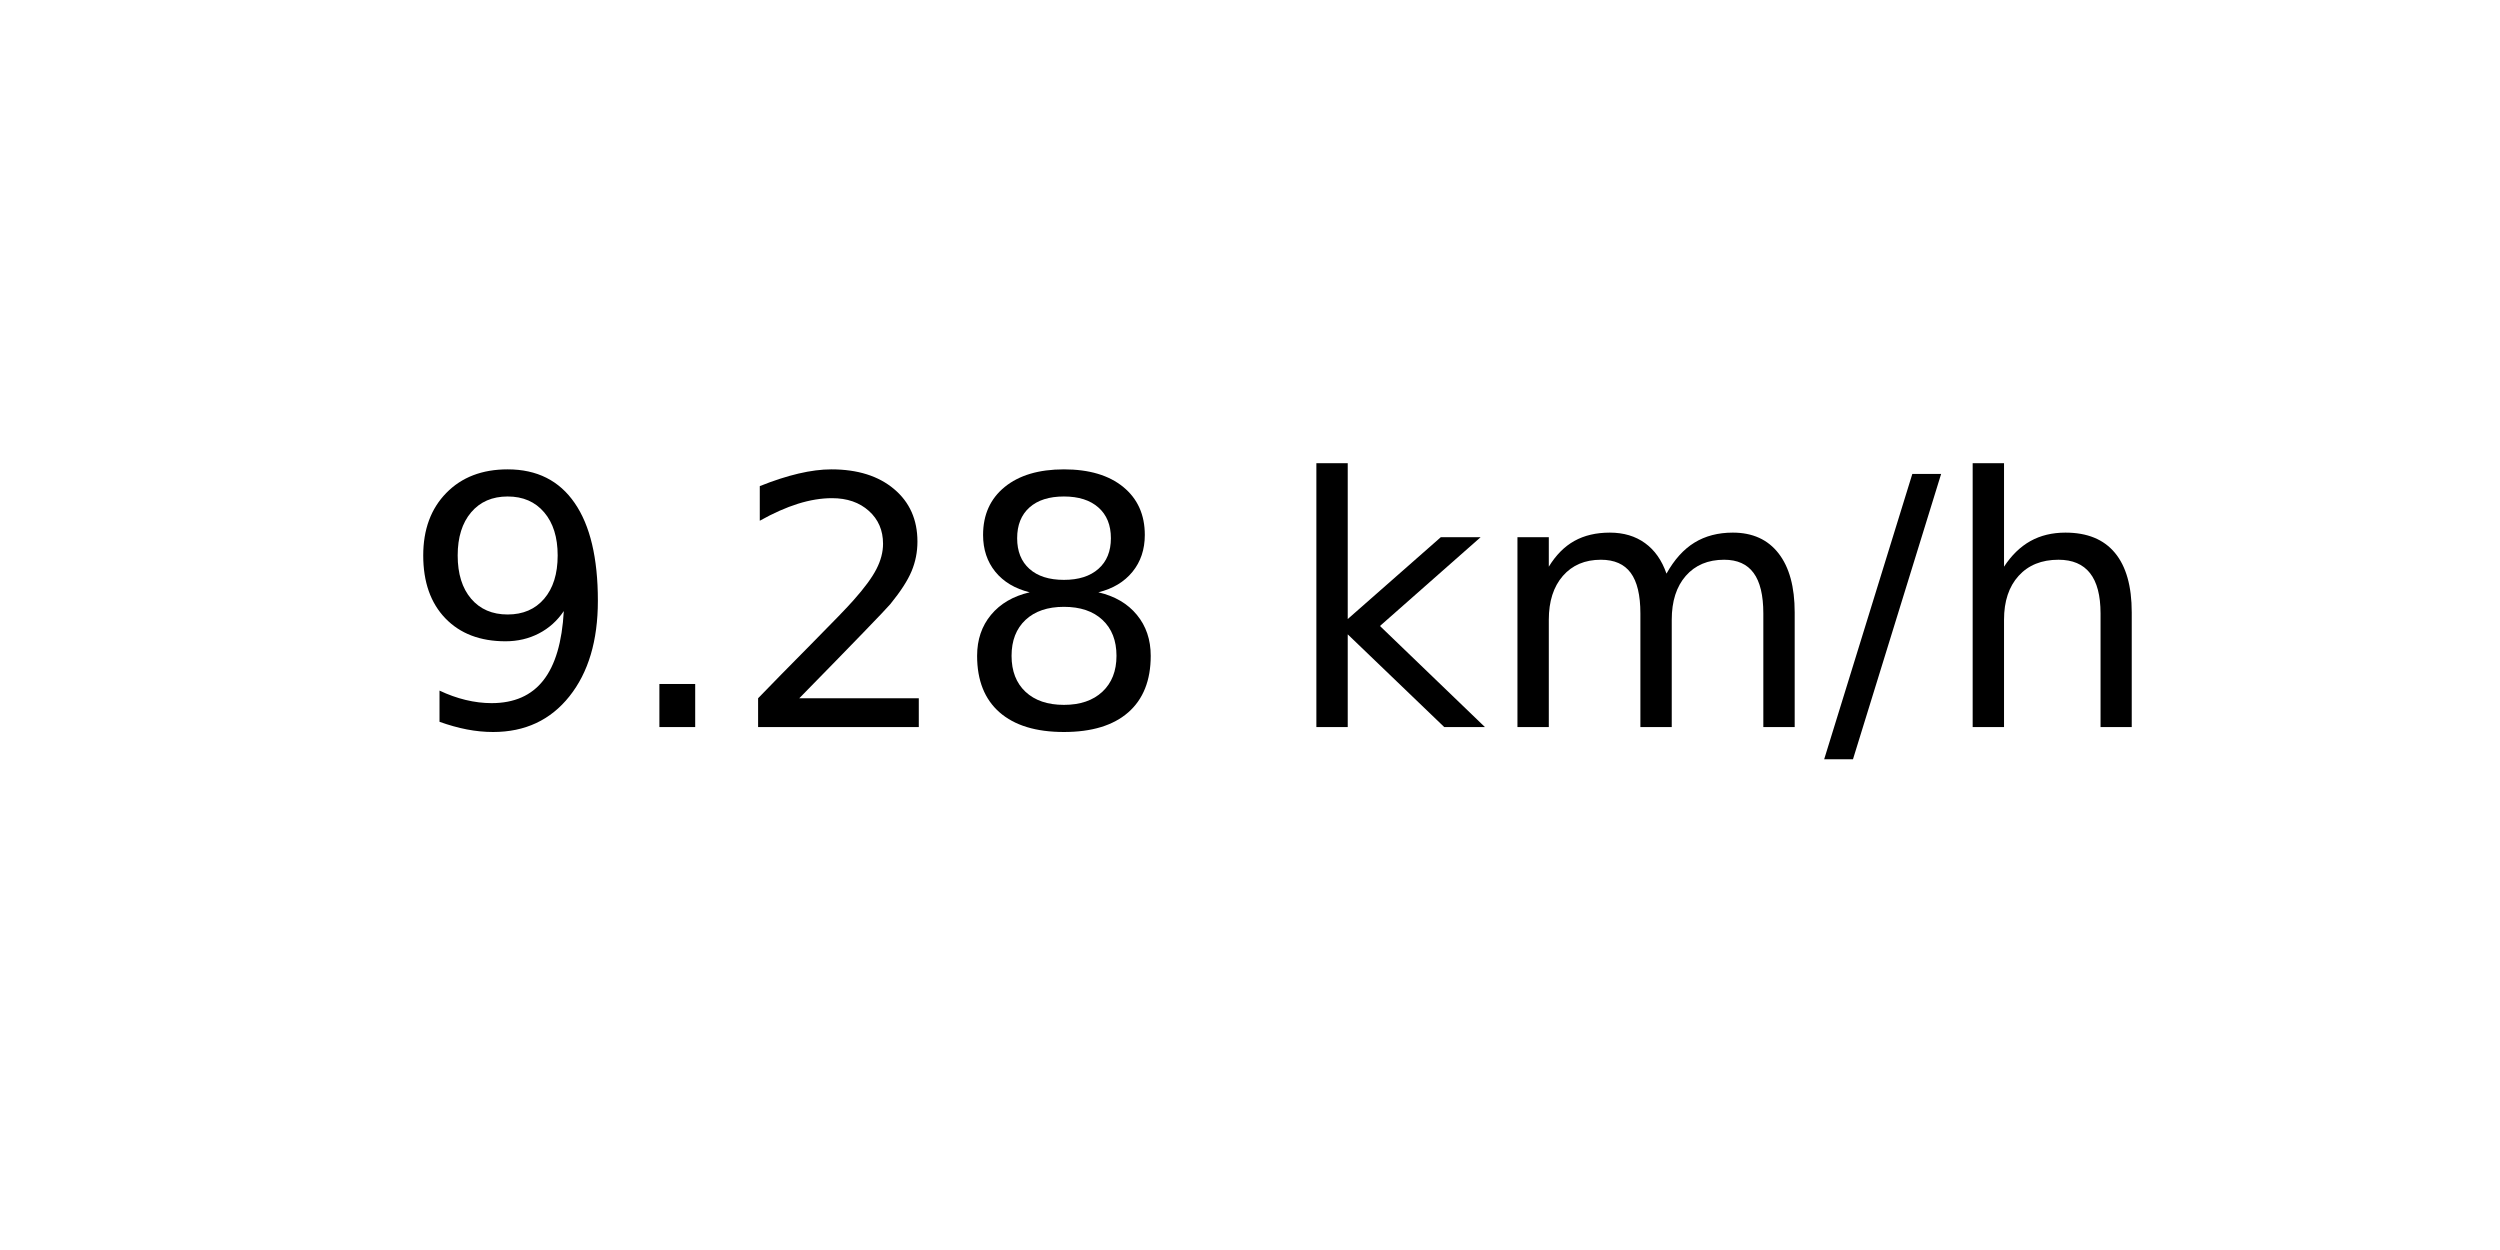
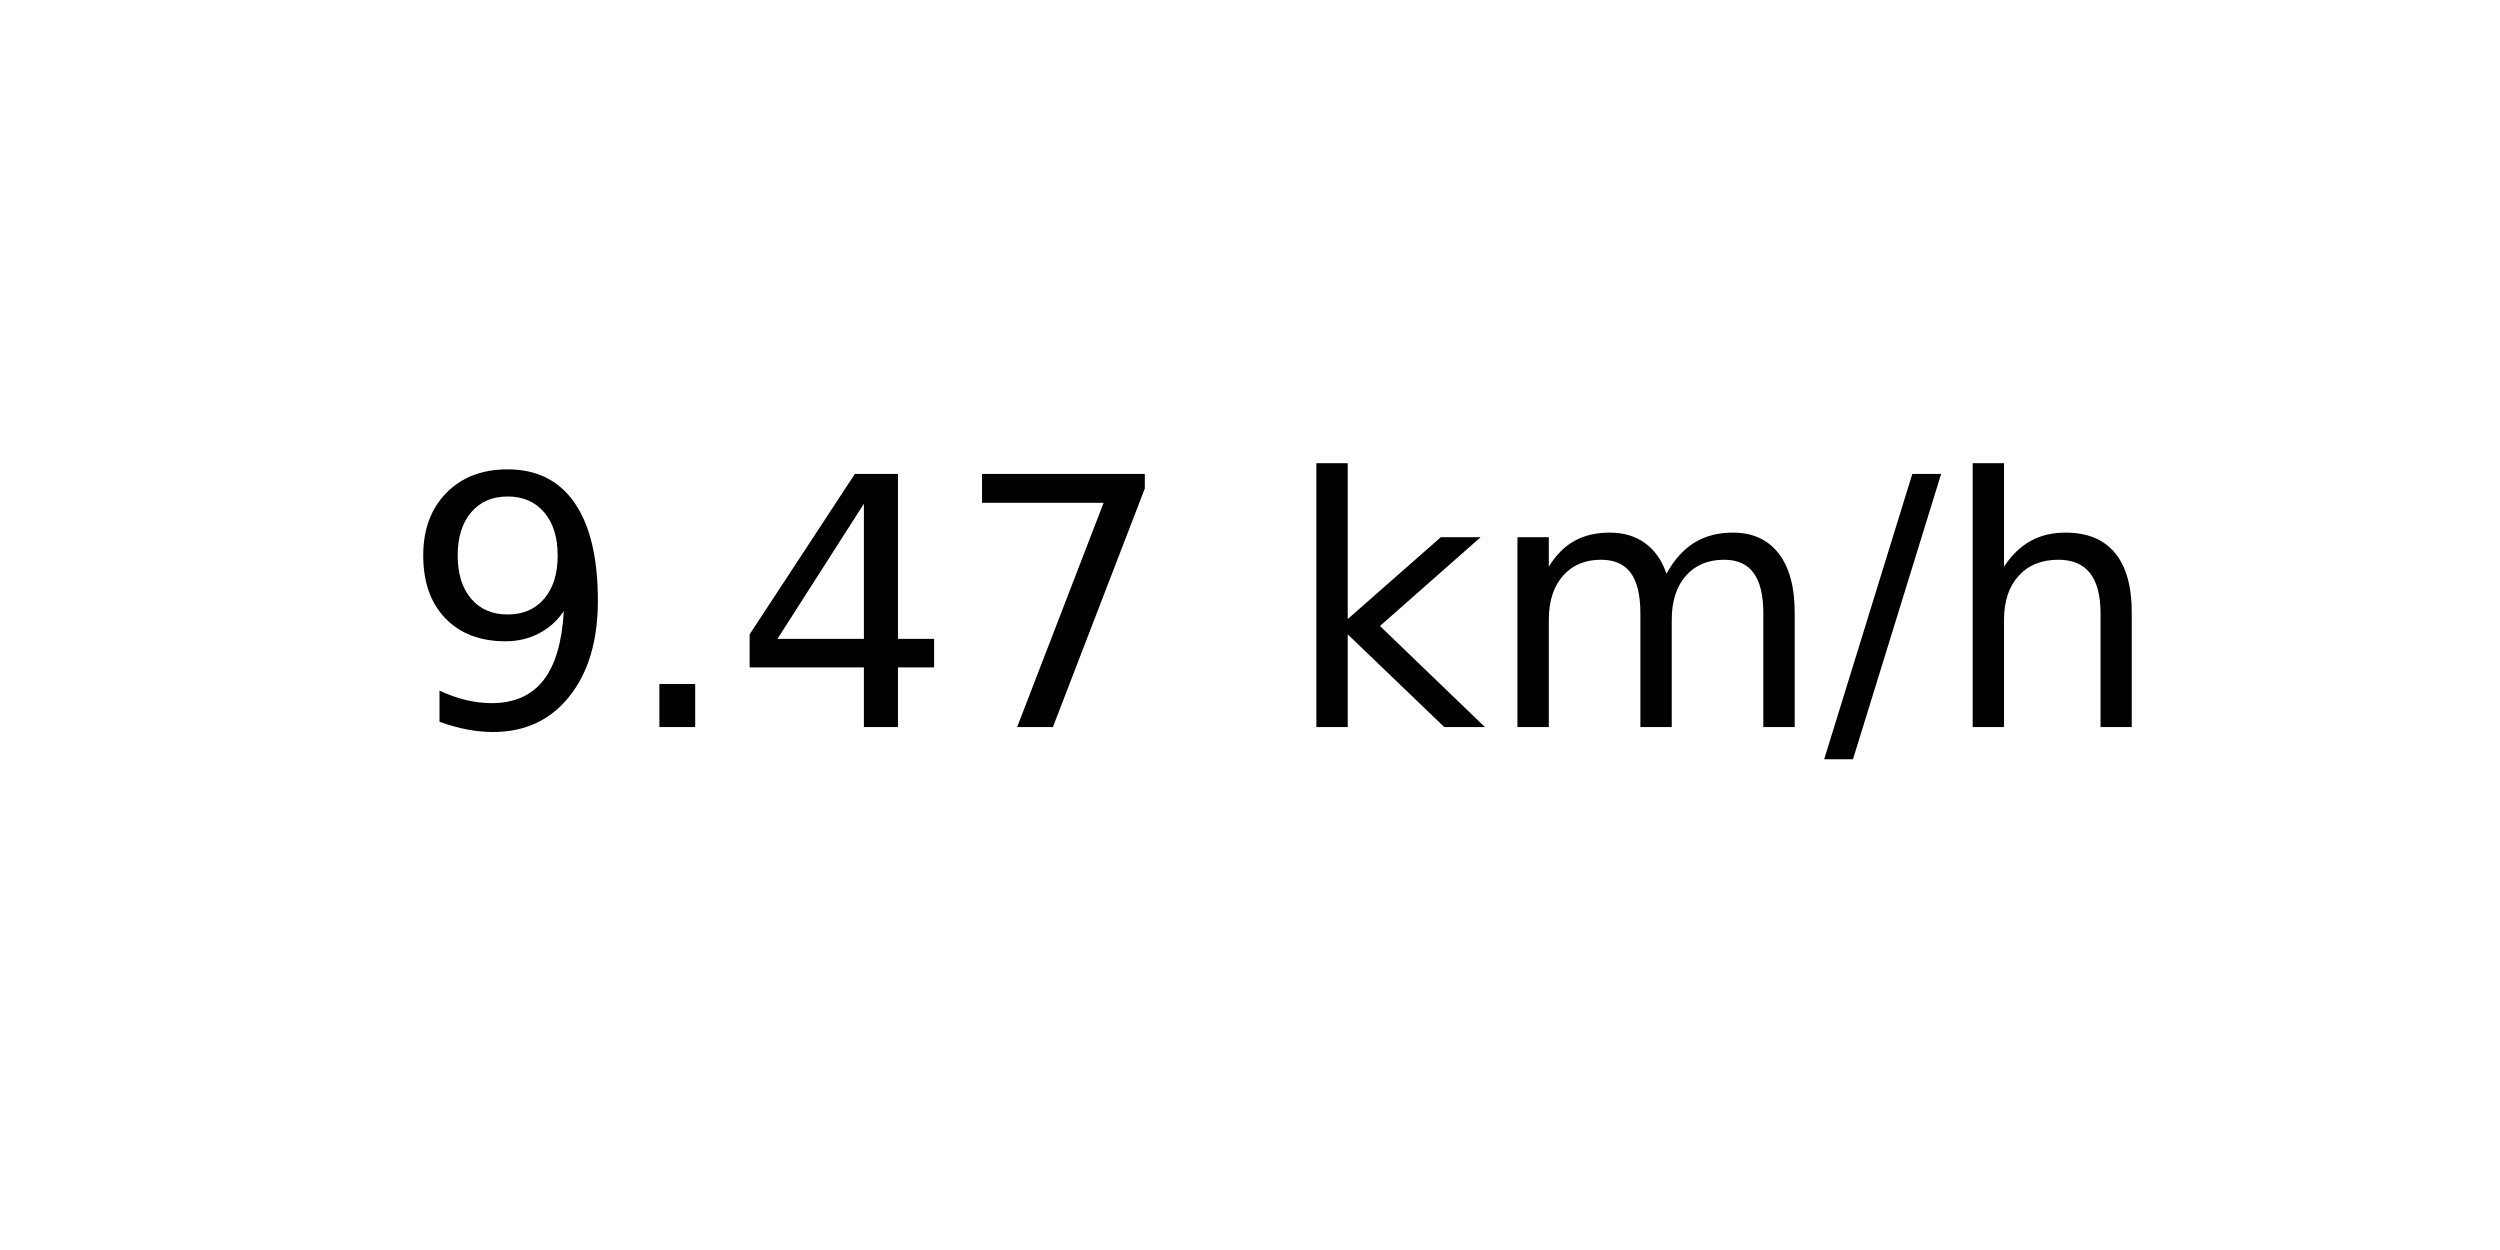
<svg xmlns="http://www.w3.org/2000/svg" xmlns:xlink="http://www.w3.org/1999/xlink" width="72pt" height="36pt" viewBox="0 0 72 36" version="1.1">
  <defs>
    <style type="text/css">*{stroke-linejoin: round; stroke-linecap: butt}</style>
  </defs>
  <g id="figure_1">
    <g id="axes_1">
      <g id="text_1">
        <g transform="translate(11.55937 20.93937) scale(0.1 -0.1)">
          <defs>
            <path id="DejaVuSans-39" d="M 703 97  L 703 672  Q 941 559 1184 500  Q 1428 441 1663 441  Q 2288 441 2617 861  Q 2947 1281 2994 2138  Q 2813 1869 2534 1725  Q 2256 1581 1919 1581  Q 1219 1581 811 2004  Q 403 2428 403 3163  Q 403 3881 828 4315  Q 1253 4750 1959 4750  Q 2769 4750 3195 4129  Q 3622 3509 3622 2328  Q 3622 1225 3098 567  Q 2575 -91 1691 -91  Q 1453 -91 1209 -44  Q 966 3 703 97  z M 1959 2075  Q 2384 2075 2632 2365  Q 2881 2656 2881 3163  Q 2881 3666 2632 3958  Q 2384 4250 1959 4250  Q 1534 4250 1286 3958  Q 1038 3666 1038 3163  Q 1038 2656 1286 2365  Q 1534 2075 1959 2075  z " transform="scale(0.015625)" />
            <path id="DejaVuSans-2e" d="M 684 794  L 1344 794  L 1344 0  L 684 0  L 684 794  z " transform="scale(0.015625)" />
-             <path id="DejaVuSans-32" d="M 1228 531  L 3431 531  L 3431 0  L 469 0  L 469 531  Q 828 903 1448 1529  Q 2069 2156 2228 2338  Q 2531 2678 2651 2914  Q 2772 3150 2772 3378  Q 2772 3750 2511 3984  Q 2250 4219 1831 4219  Q 1534 4219 1204 4116  Q 875 4013 500 3803  L 500 4441  Q 881 4594 1212 4672  Q 1544 4750 1819 4750  Q 2544 4750 2975 4387  Q 3406 4025 3406 3419  Q 3406 3131 3298 2873  Q 3191 2616 2906 2266  Q 2828 2175 2409 1742  Q 1991 1309 1228 531  z " transform="scale(0.015625)" />
-             <path id="DejaVuSans-38" d="M 2034 2216  Q 1584 2216 1326 1975  Q 1069 1734 1069 1313  Q 1069 891 1326 650  Q 1584 409 2034 409  Q 2484 409 2743 651  Q 3003 894 3003 1313  Q 3003 1734 2745 1975  Q 2488 2216 2034 2216  z M 1403 2484  Q 997 2584 770 2862  Q 544 3141 544 3541  Q 544 4100 942 4425  Q 1341 4750 2034 4750  Q 2731 4750 3128 4425  Q 3525 4100 3525 3541  Q 3525 3141 3298 2862  Q 3072 2584 2669 2484  Q 3125 2378 3379 2068  Q 3634 1759 3634 1313  Q 3634 634 3220 271  Q 2806 -91 2034 -91  Q 1263 -91 848 271  Q 434 634 434 1313  Q 434 1759 690 2068  Q 947 2378 1403 2484  z M 1172 3481  Q 1172 3119 1398 2916  Q 1625 2713 2034 2713  Q 2441 2713 2670 2916  Q 2900 3119 2900 3481  Q 2900 3844 2670 4047  Q 2441 4250 2034 4250  Q 1625 4250 1398 4047  Q 1172 3844 1172 3481  z " transform="scale(0.015625)" />
+             <path id="DejaVuSans-34" d="M 2419 4116  L 825 1625  L 2419 1625  L 2419 4116  z M 2253 4666  L 3047 4666  L 3047 1625  L 3713 1625  L 3713 1100  L 3047 1100  L 3047 0  L 2419 0  L 2419 1100  L 313 1100  L 313 1709  L 2253 4666  z " transform="scale(0.015625)" />
+             <path id="DejaVuSans-37" d="M 525 4666  L 3525 4666  L 3525 4397  L 1831 0  L 1172 0  L 2766 4134  L 525 4134  L 525 4666  z " transform="scale(0.015625)" />
            <path id="DejaVuSans-20" transform="scale(0.015625)" />
            <path id="DejaVuSans-6b" d="M 581 4863  L 1159 4863  L 1159 1991  L 2875 3500  L 3609 3500  L 1753 1863  L 3688 0  L 2938 0  L 1159 1709  L 1159 0  L 581 0  L 581 4863  z " transform="scale(0.015625)" />
            <path id="DejaVuSans-6d" d="M 3328 2828  Q 3544 3216 3844 3400  Q 4144 3584 4550 3584  Q 5097 3584 5394 3201  Q 5691 2819 5691 2113  L 5691 0  L 5113 0  L 5113 2094  Q 5113 2597 4934 2840  Q 4756 3084 4391 3084  Q 3944 3084 3684 2787  Q 3425 2491 3425 1978  L 3425 0  L 2847 0  L 2847 2094  Q 2847 2600 2669 2842  Q 2491 3084 2119 3084  Q 1678 3084 1418 2786  Q 1159 2488 1159 1978  L 1159 0  L 581 0  L 581 3500  L 1159 3500  L 1159 2956  Q 1356 3278 1631 3431  Q 1906 3584 2284 3584  Q 2666 3584 2933 3390  Q 3200 3197 3328 2828  z " transform="scale(0.015625)" />
            <path id="DejaVuSans-2f" d="M 1625 4666  L 2156 4666  L 531 -594  L 0 -594  L 1625 4666  z " transform="scale(0.015625)" />
            <path id="DejaVuSans-68" d="M 3513 2113  L 3513 0  L 2938 0  L 2938 2094  Q 2938 2591 2744 2837  Q 2550 3084 2163 3084  Q 1697 3084 1428 2787  Q 1159 2491 1159 1978  L 1159 0  L 581 0  L 581 4863  L 1159 4863  L 1159 2956  Q 1366 3272 1645 3428  Q 1925 3584 2291 3584  Q 2894 3584 3203 3211  Q 3513 2838 3513 2113  z " transform="scale(0.015625)" />
          </defs>
          <use xlink:href="#DejaVuSans-39" />
          <use xlink:href="#DejaVuSans-2e" x="63.623" />
-           <use xlink:href="#DejaVuSans-32" x="95.41" />
-           <use xlink:href="#DejaVuSans-38" x="159.033" />
+           <use xlink:href="#DejaVuSans-34" x="95.41" />
+           <use xlink:href="#DejaVuSans-37" x="159.033" />
          <use xlink:href="#DejaVuSans-20" x="222.656" />
          <use xlink:href="#DejaVuSans-6b" x="254.443" />
          <use xlink:href="#DejaVuSans-6d" x="312.354" />
          <use xlink:href="#DejaVuSans-2f" x="409.766" />
          <use xlink:href="#DejaVuSans-68" x="443.457" />
        </g>
      </g>
    </g>
  </g>
</svg>
